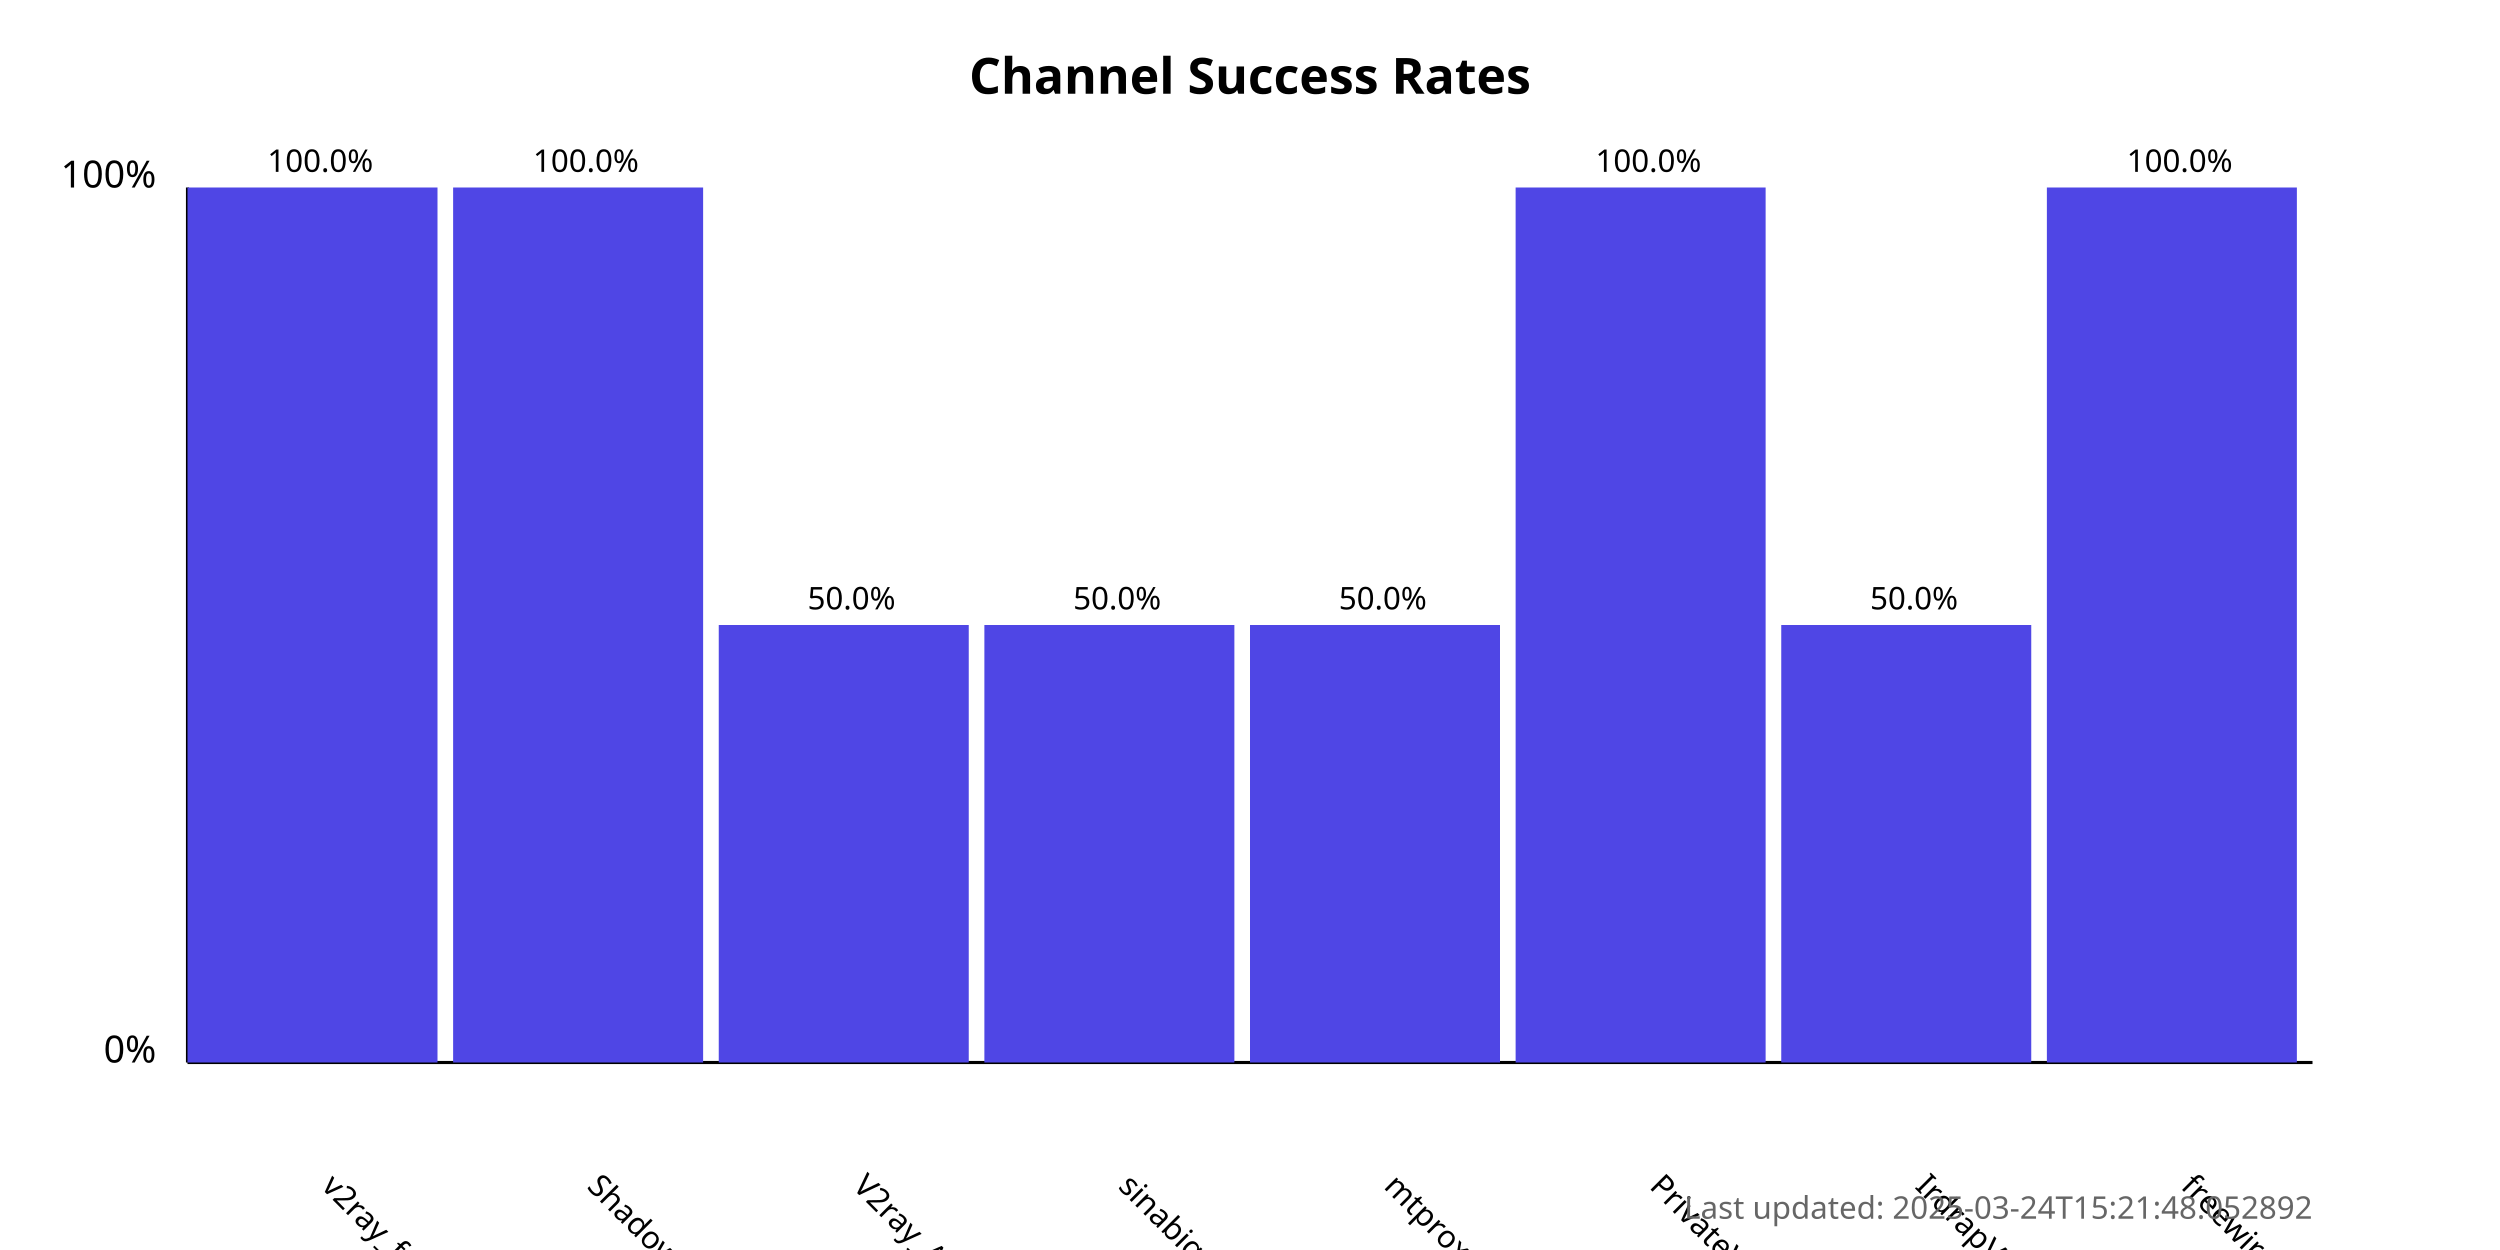
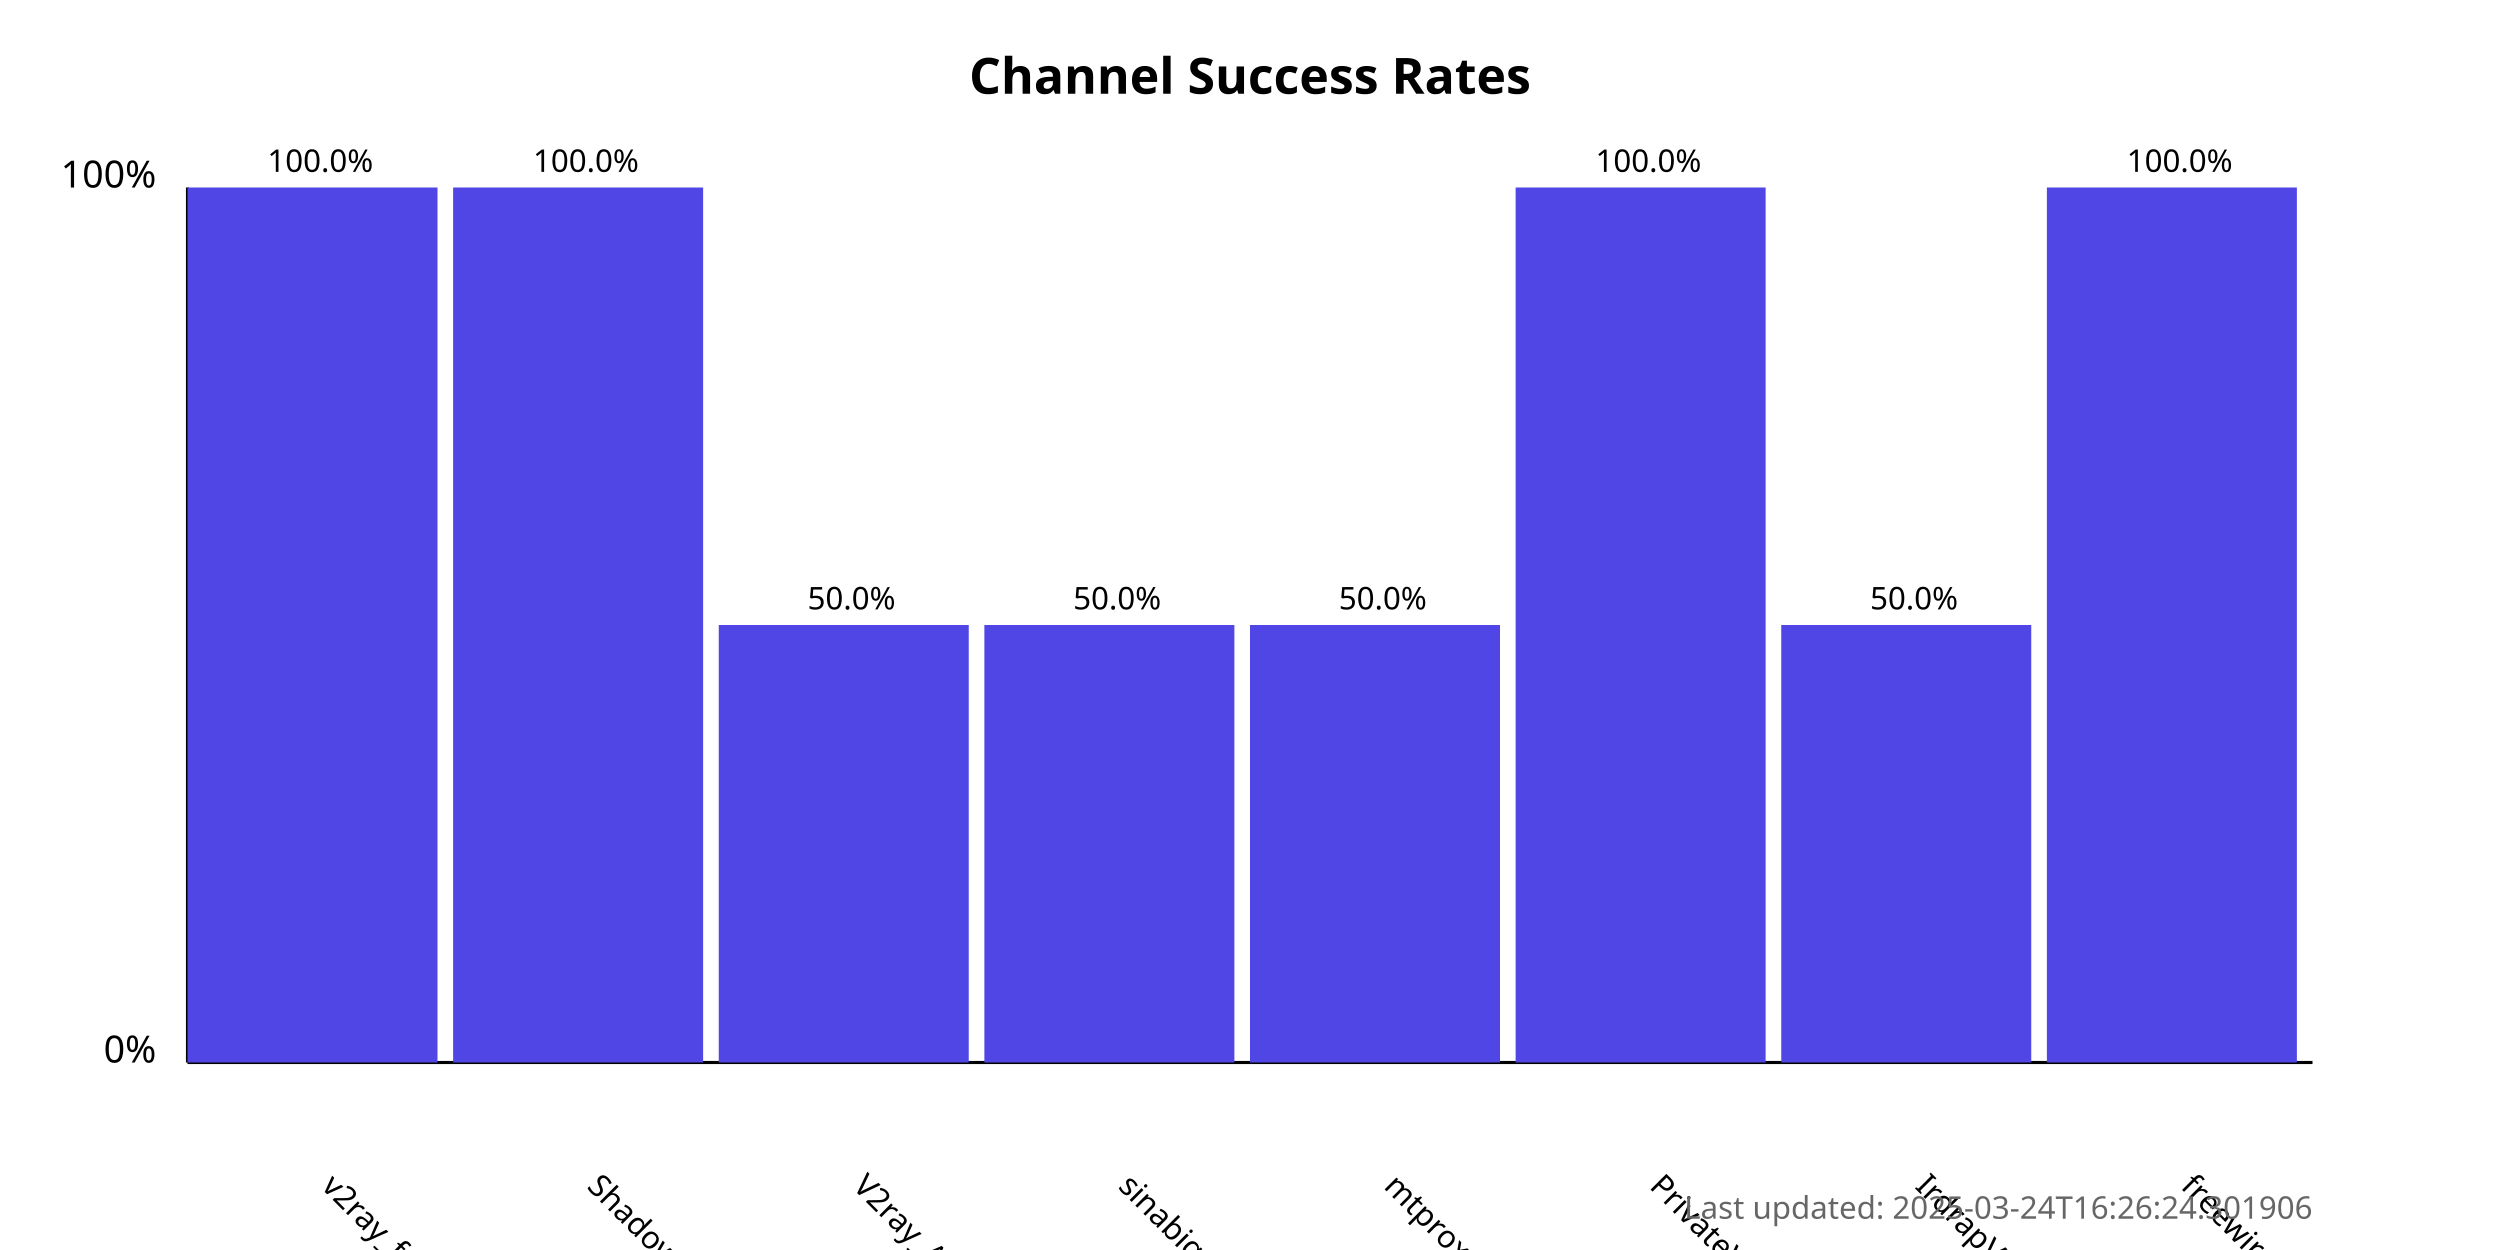
<svg xmlns="http://www.w3.org/2000/svg" width="800" height="400">
  <style>
            .chart-title { font: bold 16px sans-serif; }
            .axis-label { font: 12px sans-serif; }
            .tick-label { font: 10px sans-serif; }
            .bar { fill: #4f46e5; }
            .bar:hover { fill: #6366f1; }
            .timestamp { font: 10px sans-serif; fill: #666; }
        </style>
  <text x="400.0" y="30" text-anchor="middle" class="chart-title">
            Channel Success Rates
        </text>
  <line x1="60" y1="340" x2="60" y2="60" stroke="black" stroke-width="1" />
  <line x1="60" y1="340" x2="740" y2="340" stroke="black" stroke-width="1" />
  <text x="50" y="340" text-anchor="end" class="axis-label">0%</text>
  <text x="50" y="60" text-anchor="end" class="axis-label">100%</text>
  <g>
    <rect x="60" y="60.0" width="80.0" height="280.0" class="bar" />
    <text x="102.5" y="380" transform="rotate(45, 102.5, 380)" text-anchor="start" class="tick-label">
                v2ray_free_conf
            </text>
    <text x="102.5" y="55.0" text-anchor="middle" class="tick-label">
                100.0%
            </text>
  </g>
  <g>
    <rect x="145.0" y="60.0" width="80.0" height="280.0" class="bar" />
    <text x="187.5" y="380" transform="rotate(45, 187.5, 380)" text-anchor="start" class="tick-label">
                ShadowProxy66
            </text>
    <text x="187.5" y="55.0" text-anchor="middle" class="tick-label">
                100.0%
            </text>
  </g>
  <g>
    <rect x="230.0" y="200.0" width="80.0" height="140.0" class="bar" />
    <text x="272.5" y="380" transform="rotate(45, 272.5, 380)" text-anchor="start" class="tick-label">
                V2ray_Alpha
            </text>
    <text x="272.5" y="195.0" text-anchor="middle" class="tick-label">
                50.0%
            </text>
  </g>
  <g>
    <rect x="315.0" y="200.0" width="80.0" height="140.0" class="bar" />
    <text x="357.5" y="380" transform="rotate(45, 357.5, 380)" text-anchor="start" class="tick-label">
                sinabigo
            </text>
    <text x="357.5" y="195.0" text-anchor="middle" class="tick-label">
                50.0%
            </text>
  </g>
  <g>
    <rect x="400.0" y="200.0" width="80.0" height="140.0" class="bar" />
    <text x="442.5" y="380" transform="rotate(45, 442.5, 380)" text-anchor="start" class="tick-label">
                mtproxy_lists
            </text>
    <text x="442.5" y="195.0" text-anchor="middle" class="tick-label">
                50.0%
            </text>
  </g>
  <g>
    <rect x="485.0" y="60.0" width="80.0" height="280.0" class="bar" />
    <text x="527.5" y="380" transform="rotate(45, 527.5, 380)" text-anchor="start" class="tick-label">
                PrivateVPNs
            </text>
    <text x="527.5" y="55.0" text-anchor="middle" class="tick-label">
                100.0%
            </text>
  </g>
  <g>
    <rect x="570.0" y="200.0" width="80.0" height="140.0" class="bar" />
    <text x="612.5" y="380" transform="rotate(45, 612.5, 380)" text-anchor="start" class="tick-label">
                IrdrapVPNnews
            </text>
    <text x="612.5" y="195.0" text-anchor="middle" class="tick-label">
                50.0%
            </text>
  </g>
  <g>
    <rect x="655.0" y="60.0" width="80.0" height="280.0" class="bar" />
    <text x="697.5" y="380" transform="rotate(45, 697.5, 380)" text-anchor="start" class="tick-label">
                freewireguard
            </text>
    <text x="697.5" y="55.0" text-anchor="middle" class="tick-label">
                100.0%
            </text>
  </g>
  <text x="740" y="390" text-anchor="end" class="timestamp">
-             Last updated: 2025-03-24T15:21:48.052892
+             Last updated: 2025-03-24T16:26:24.301906
        </text>
</svg>
